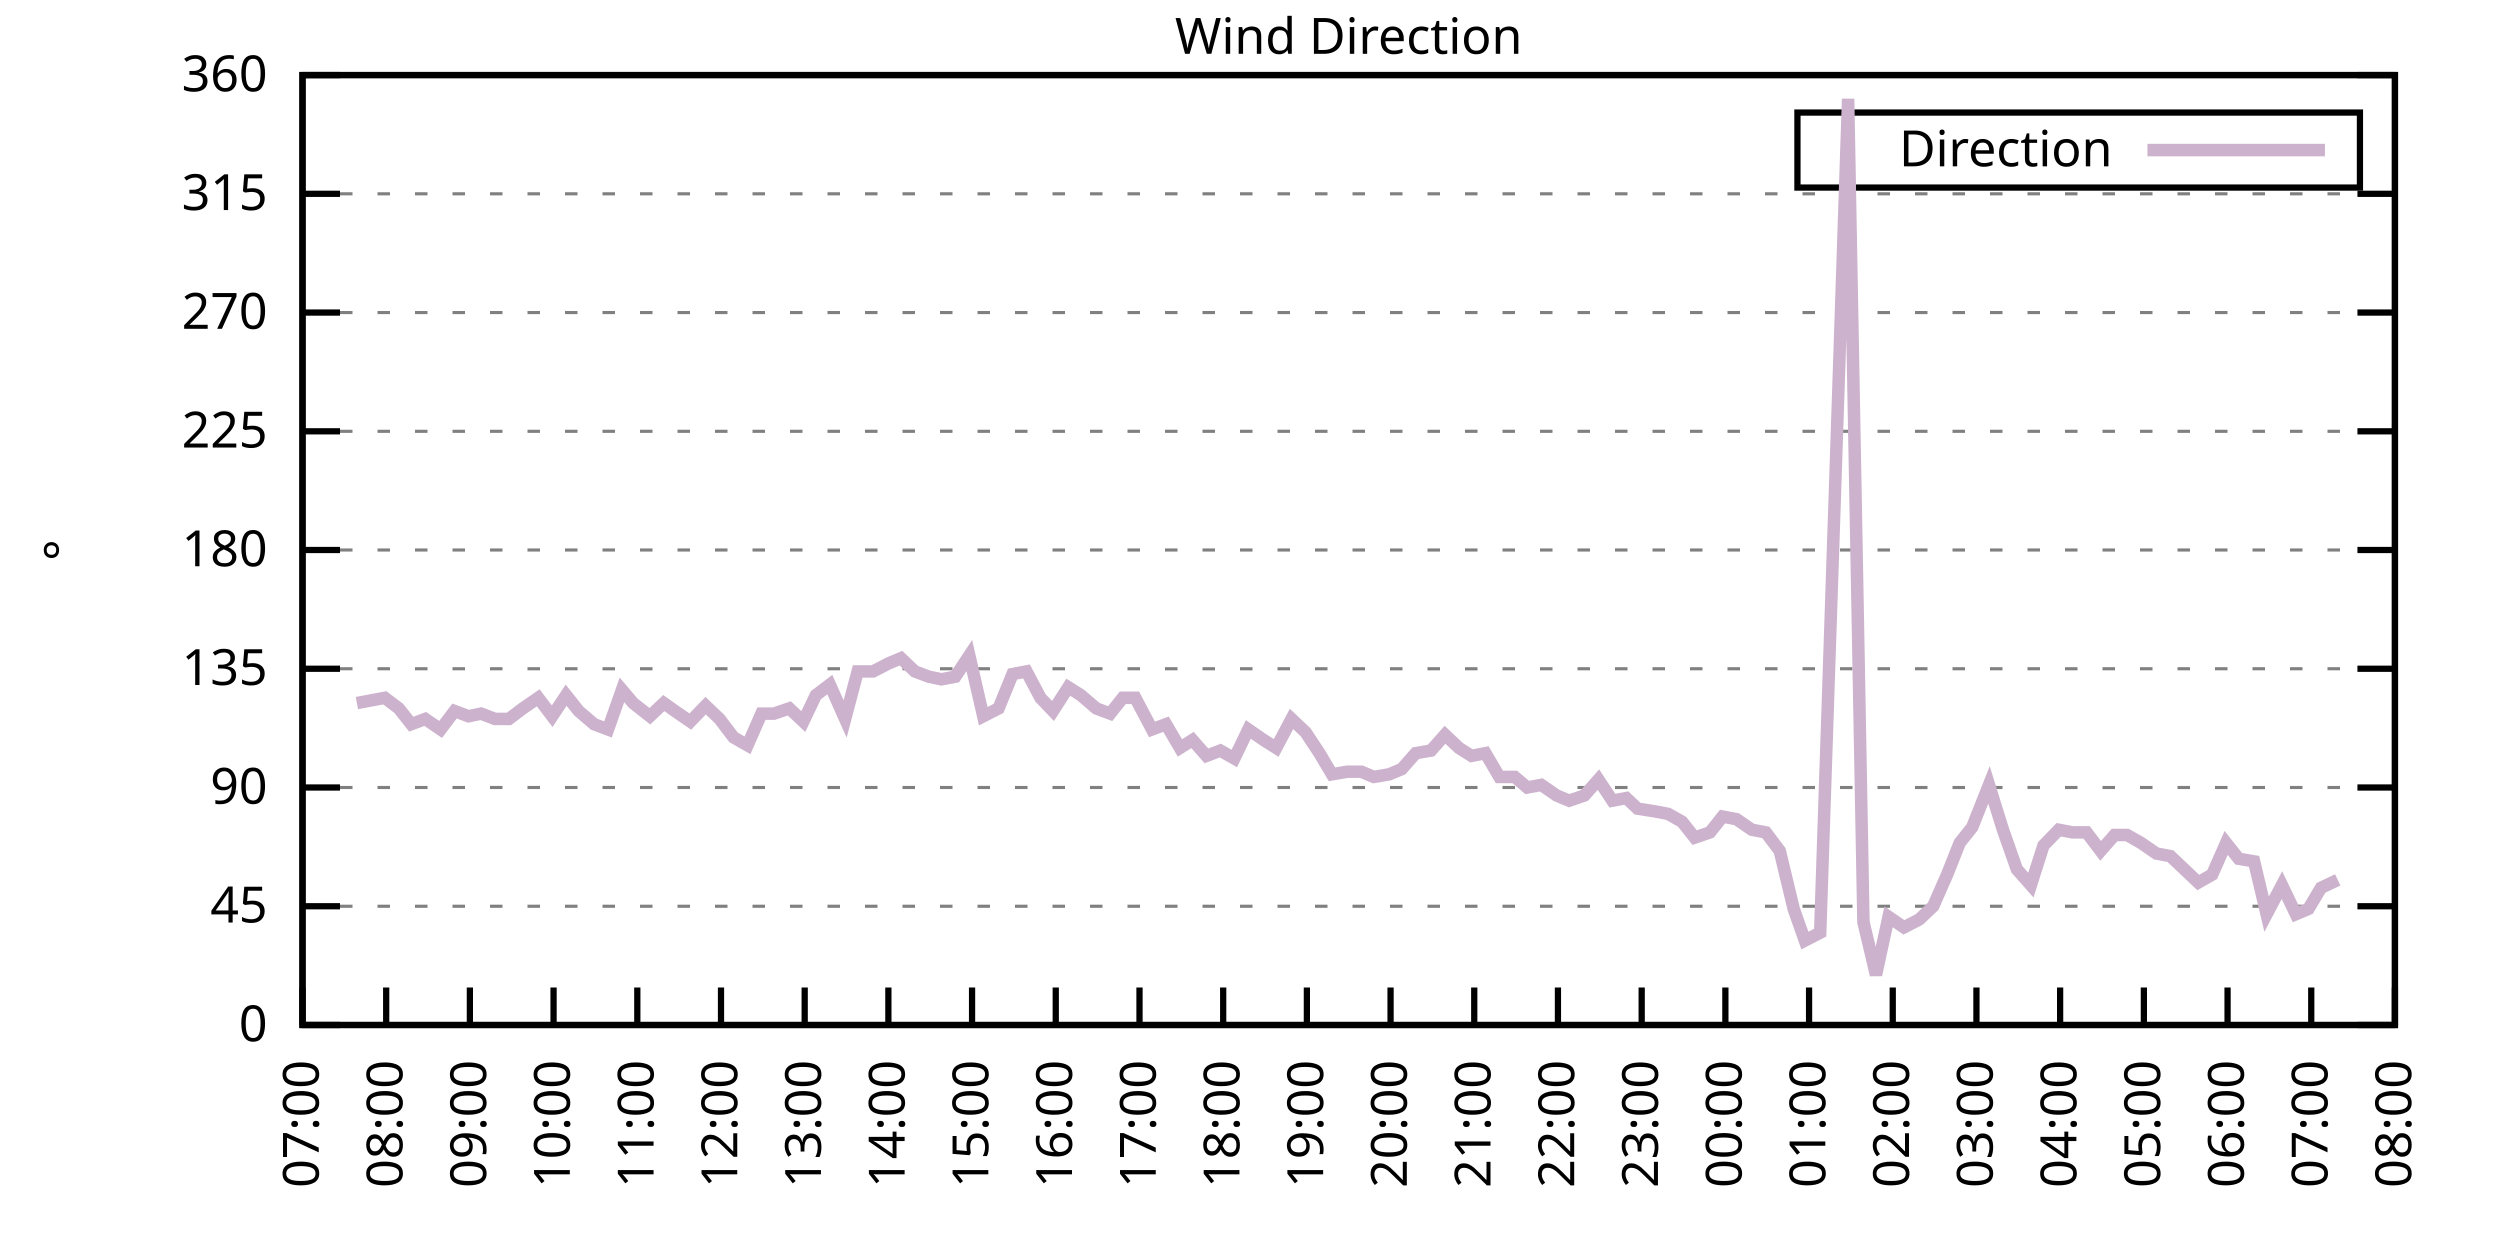
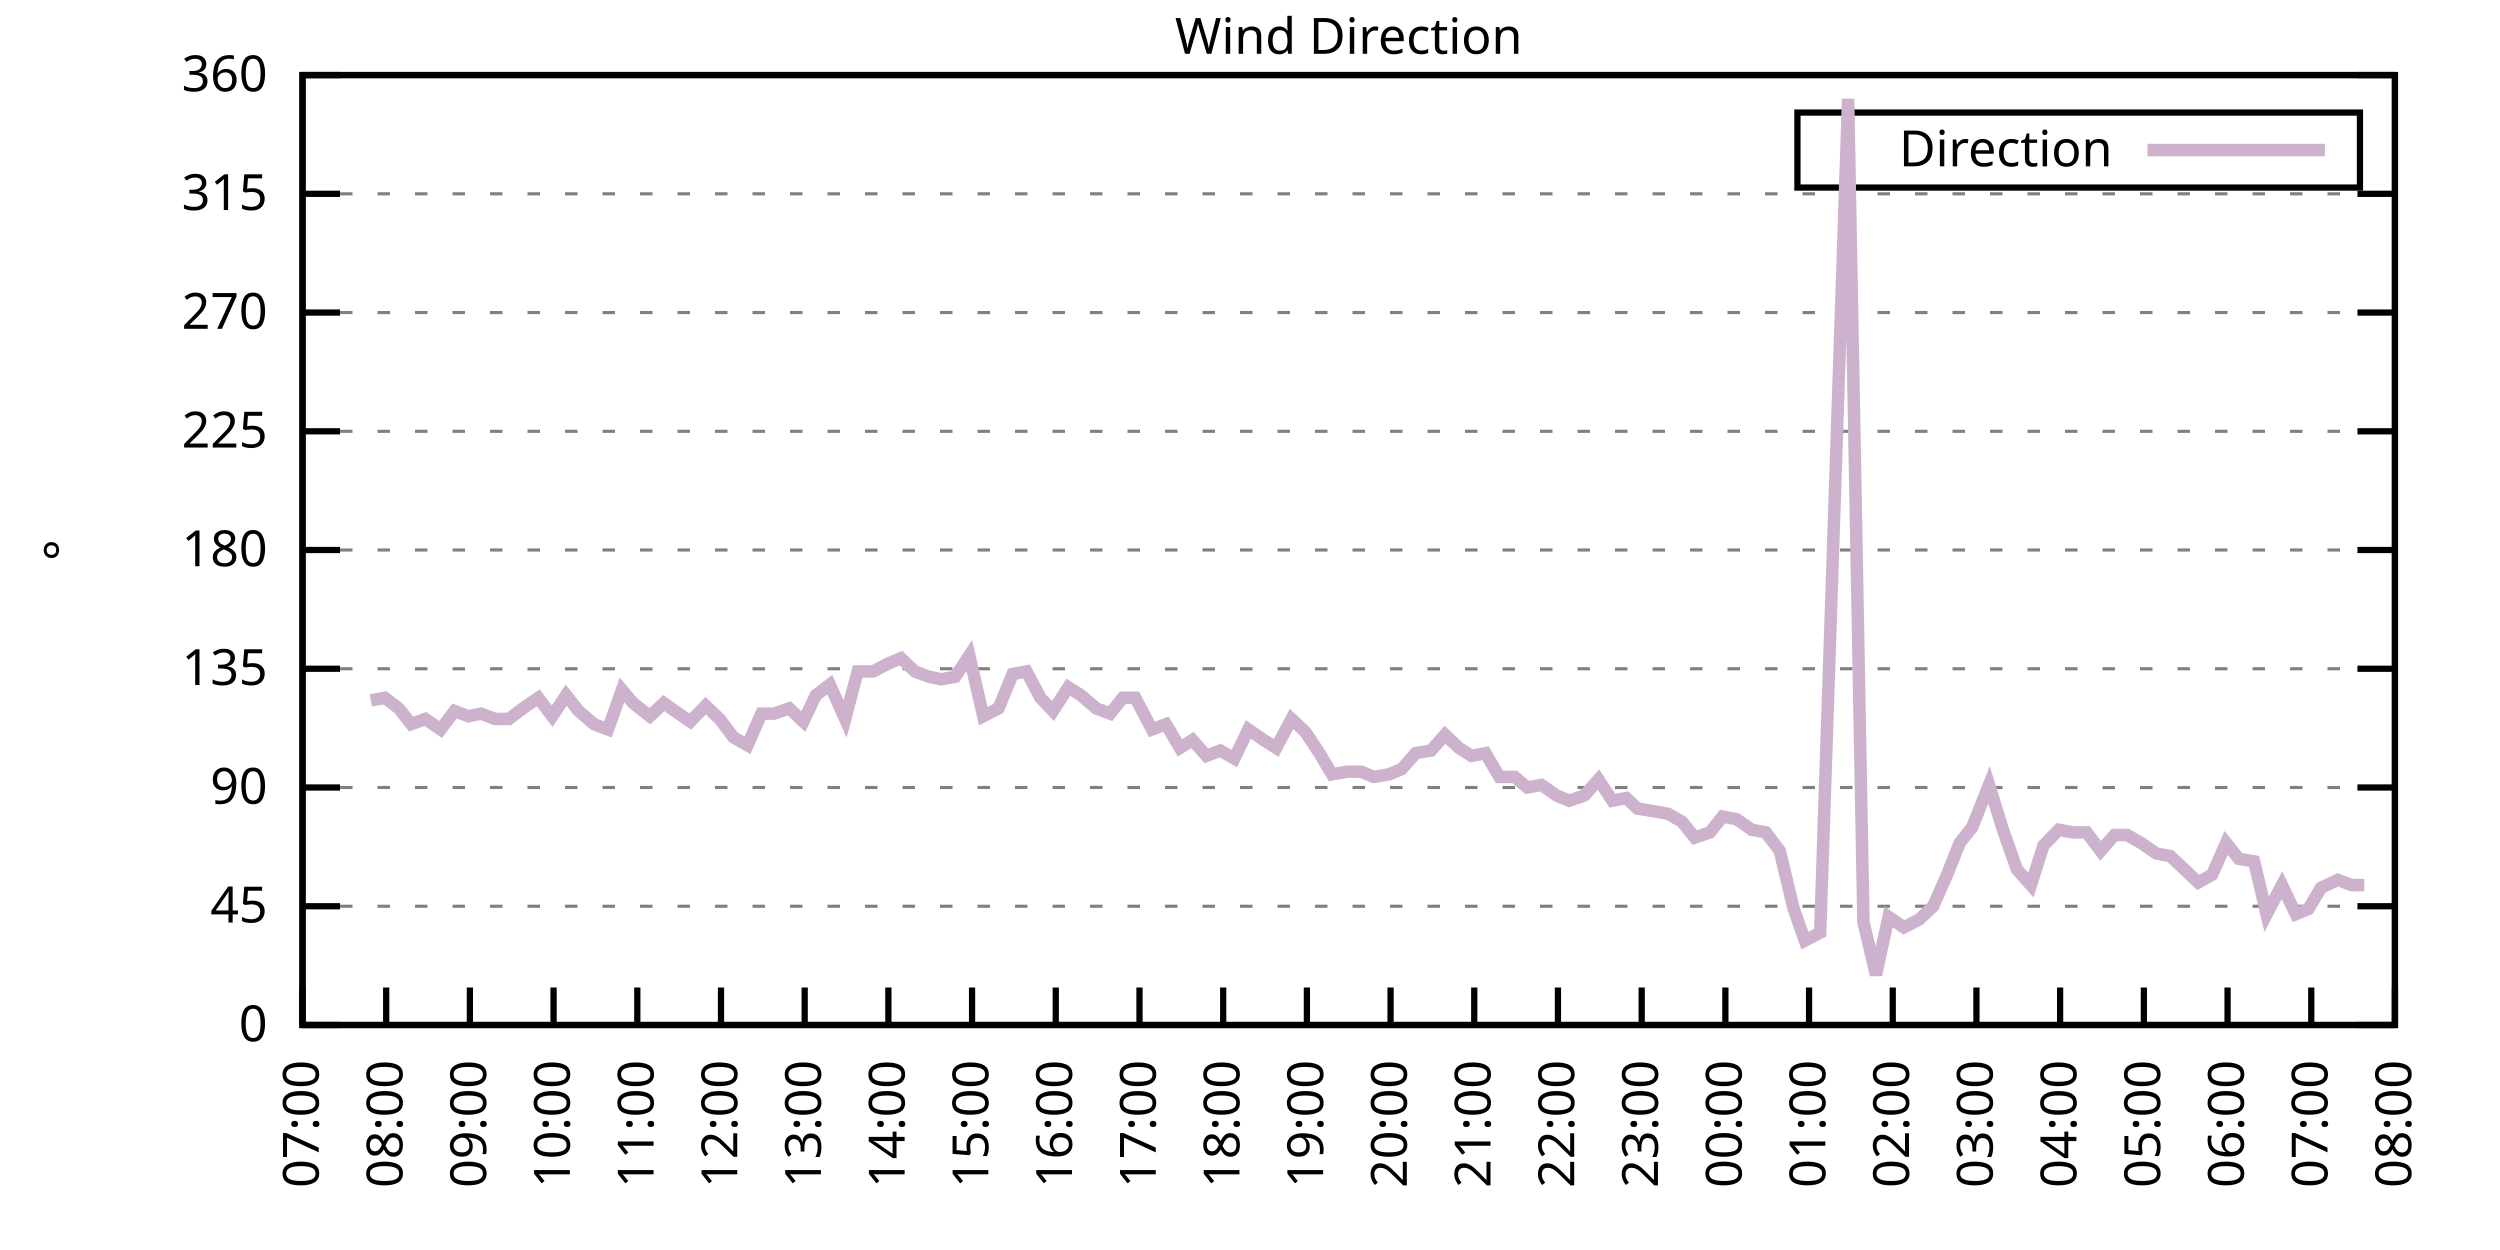
<svg xmlns="http://www.w3.org/2000/svg" xmlns:xlink="http://www.w3.org/1999/xlink" width="400" height="200" viewBox="0 0 400 200">
  <g id="gnuplot_canvas">
    <rect x="0" y="0" width="400" height="200" fill="none" />
    <defs>
      <circle id="gpDot" r="0.5" stroke-width="0.5" stroke="currentColor" />
      <path id="gpPt0" stroke-width="0.333" stroke="currentColor" d="M-1,0 h2 M0,-1 v2" />
      <path id="gpPt1" stroke-width="0.333" stroke="currentColor" d="M-1,-1 L1,1 M1,-1 L-1,1" />
      <path id="gpPt2" stroke-width="0.333" stroke="currentColor" d="M-1,0 L1,0 M0,-1 L0,1 M-1,-1 L1,1 M-1,1 L1,-1" />
      <rect id="gpPt3" stroke-width="0.333" stroke="currentColor" x="-1" y="-1" width="2" height="2" />
      <rect id="gpPt4" stroke-width="0.333" stroke="currentColor" fill="currentColor" x="-1" y="-1" width="2" height="2" />
      <circle id="gpPt5" stroke-width="0.333" stroke="currentColor" cx="0" cy="0" r="1" />
      <use xlink:href="#gpPt5" id="gpPt6" fill="currentColor" stroke="none" />
      <path id="gpPt7" stroke-width="0.333" stroke="currentColor" d="M0,-1.33 L-1.33,0.67 L1.33,0.67 z" />
      <use xlink:href="#gpPt7" id="gpPt8" fill="currentColor" stroke="none" />
      <use xlink:href="#gpPt7" id="gpPt9" stroke="currentColor" transform="rotate(180)" />
      <use xlink:href="#gpPt9" id="gpPt10" fill="currentColor" stroke="none" />
      <use xlink:href="#gpPt3" id="gpPt11" stroke="currentColor" transform="rotate(45)" />
      <use xlink:href="#gpPt11" id="gpPt12" fill="currentColor" stroke="none" />
      <path id="gpPt13" stroke-width="0.333" stroke="currentColor" d="M0,1.330 L1.265,0.411 L0.782,-1.067 L-0.782,-1.076 L-1.265,0.411 z" />
      <use xlink:href="#gpPt13" id="gpPt14" fill="currentColor" stroke="none" />
      <filter id="textbox" filterUnits="objectBoundingBox" x="0" y="0" height="1" width="1">
        <feFlood flood-color="white" flood-opacity="1" result="bgnd" />
        <feComposite in="SourceGraphic" in2="bgnd" operator="atop" />
      </filter>
      <filter id="greybox" filterUnits="objectBoundingBox" x="0" y="0" height="1" width="1">
        <feFlood flood-color="lightgrey" flood-opacity="1" result="grey" />
        <feComposite in="SourceGraphic" in2="grey" operator="atop" />
      </filter>
    </defs>
    <g fill="none" color="white" stroke="currentColor" stroke-width="1.00" stroke-linecap="butt" stroke-linejoin="miter">
</g>
    <g fill="none" color="black" stroke="currentColor" stroke-width="1.00" stroke-linecap="butt" stroke-linejoin="miter">
      <g stroke="none" shape-rendering="crispEdges">
        <polygon fill="rgb(255, 255, 255)" points="48.40,164.00 383.18,164.00 383.18,12.02 48.40,12.02 " />
      </g>
    </g>
    <g fill="none" color="black" stroke="currentColor" stroke-width="1.00" stroke-linecap="butt" stroke-linejoin="miter">
</g>
    <g fill="none" color="black" stroke="black" stroke-width="0.50" stroke-linecap="butt" stroke-linejoin="miter">
</g>
    <g fill="none" color="gray" stroke="currentColor" stroke-width="0.50" stroke-linecap="butt" stroke-linejoin="miter">
      <path stroke="gray" stroke-dasharray="2,4" class="gridline" d="M48.40,164.00 L383.19,164.00  " />
    </g>
    <g fill="none" color="gray" stroke="gray" stroke-width="1.00" stroke-linecap="butt" stroke-linejoin="miter">
</g>
    <g fill="none" color="black" stroke="currentColor" stroke-width="1.00" stroke-linecap="butt" stroke-linejoin="miter">
      <path stroke="black" d="M48.40,164.00 L54.40,164.00 M383.19,164.00 L377.19,164.00  " />
      <g transform="translate(42.80,166.60)" stroke="none" fill="black" font-family="Sans" font-size="8.00" text-anchor="end">
        <text>
          <tspan font-family="Sans"> 0</tspan>
        </text>
      </g>
    </g>
    <g fill="none" color="black" stroke="currentColor" stroke-width="1.00" stroke-linecap="butt" stroke-linejoin="miter">
</g>
    <g fill="none" color="black" stroke="black" stroke-width="0.50" stroke-linecap="butt" stroke-linejoin="miter">
</g>
    <g fill="none" color="gray" stroke="currentColor" stroke-width="0.50" stroke-linecap="butt" stroke-linejoin="miter">
      <path stroke="gray" stroke-dasharray="2,4" class="gridline" d="M48.40,145.00 L383.19,145.00  " />
    </g>
    <g fill="none" color="gray" stroke="gray" stroke-width="1.00" stroke-linecap="butt" stroke-linejoin="miter">
</g>
    <g fill="none" color="black" stroke="currentColor" stroke-width="1.00" stroke-linecap="butt" stroke-linejoin="miter">
      <path stroke="black" d="M48.40,145.00 L54.40,145.00 M383.19,145.00 L377.19,145.00  " />
      <g transform="translate(42.80,147.60)" stroke="none" fill="black" font-family="Sans" font-size="8.00" text-anchor="end">
        <text>
          <tspan font-family="Sans"> 45</tspan>
        </text>
      </g>
    </g>
    <g fill="none" color="black" stroke="currentColor" stroke-width="1.00" stroke-linecap="butt" stroke-linejoin="miter">
</g>
    <g fill="none" color="black" stroke="black" stroke-width="0.50" stroke-linecap="butt" stroke-linejoin="miter">
</g>
    <g fill="none" color="gray" stroke="currentColor" stroke-width="0.50" stroke-linecap="butt" stroke-linejoin="miter">
      <path stroke="gray" stroke-dasharray="2,4" class="gridline" d="M48.40,126.00 L383.19,126.00  " />
    </g>
    <g fill="none" color="gray" stroke="gray" stroke-width="1.00" stroke-linecap="butt" stroke-linejoin="miter">
</g>
    <g fill="none" color="black" stroke="currentColor" stroke-width="1.00" stroke-linecap="butt" stroke-linejoin="miter">
      <path stroke="black" d="M48.40,126.00 L54.40,126.00 M383.19,126.00 L377.19,126.00  " />
      <g transform="translate(42.80,128.60)" stroke="none" fill="black" font-family="Sans" font-size="8.00" text-anchor="end">
        <text>
          <tspan font-family="Sans"> 90</tspan>
        </text>
      </g>
    </g>
    <g fill="none" color="black" stroke="currentColor" stroke-width="1.00" stroke-linecap="butt" stroke-linejoin="miter">
</g>
    <g fill="none" color="black" stroke="black" stroke-width="0.50" stroke-linecap="butt" stroke-linejoin="miter">
</g>
    <g fill="none" color="gray" stroke="currentColor" stroke-width="0.50" stroke-linecap="butt" stroke-linejoin="miter">
      <path stroke="gray" stroke-dasharray="2,4" class="gridline" d="M48.40,107.00 L383.19,107.00  " />
    </g>
    <g fill="none" color="gray" stroke="gray" stroke-width="1.00" stroke-linecap="butt" stroke-linejoin="miter">
</g>
    <g fill="none" color="black" stroke="currentColor" stroke-width="1.00" stroke-linecap="butt" stroke-linejoin="miter">
      <path stroke="black" d="M48.40,107.00 L54.40,107.00 M383.19,107.00 L377.19,107.00  " />
      <g transform="translate(42.80,109.60)" stroke="none" fill="black" font-family="Sans" font-size="8.00" text-anchor="end">
        <text>
          <tspan font-family="Sans"> 135</tspan>
        </text>
      </g>
    </g>
    <g fill="none" color="black" stroke="currentColor" stroke-width="1.00" stroke-linecap="butt" stroke-linejoin="miter">
</g>
    <g fill="none" color="black" stroke="black" stroke-width="0.50" stroke-linecap="butt" stroke-linejoin="miter">
</g>
    <g fill="none" color="gray" stroke="currentColor" stroke-width="0.50" stroke-linecap="butt" stroke-linejoin="miter">
      <path stroke="gray" stroke-dasharray="2,4" class="gridline" d="M48.40,88.00 L383.19,88.00  " />
    </g>
    <g fill="none" color="gray" stroke="gray" stroke-width="1.00" stroke-linecap="butt" stroke-linejoin="miter">
</g>
    <g fill="none" color="black" stroke="currentColor" stroke-width="1.00" stroke-linecap="butt" stroke-linejoin="miter">
      <path stroke="black" d="M48.40,88.00 L54.40,88.00 M383.19,88.00 L377.19,88.00  " />
      <g transform="translate(42.80,90.60)" stroke="none" fill="black" font-family="Sans" font-size="8.00" text-anchor="end">
        <text>
          <tspan font-family="Sans"> 180</tspan>
        </text>
      </g>
    </g>
    <g fill="none" color="black" stroke="currentColor" stroke-width="1.00" stroke-linecap="butt" stroke-linejoin="miter">
</g>
    <g fill="none" color="black" stroke="black" stroke-width="0.50" stroke-linecap="butt" stroke-linejoin="miter">
</g>
    <g fill="none" color="gray" stroke="currentColor" stroke-width="0.50" stroke-linecap="butt" stroke-linejoin="miter">
      <path stroke="gray" stroke-dasharray="2,4" class="gridline" d="M48.40,69.01 L383.19,69.01  " />
    </g>
    <g fill="none" color="gray" stroke="gray" stroke-width="1.00" stroke-linecap="butt" stroke-linejoin="miter">
</g>
    <g fill="none" color="black" stroke="currentColor" stroke-width="1.00" stroke-linecap="butt" stroke-linejoin="miter">
      <path stroke="black" d="M48.40,69.01 L54.40,69.01 M383.19,69.01 L377.19,69.01  " />
      <g transform="translate(42.80,71.61)" stroke="none" fill="black" font-family="Sans" font-size="8.00" text-anchor="end">
        <text>
          <tspan font-family="Sans"> 225</tspan>
        </text>
      </g>
    </g>
    <g fill="none" color="black" stroke="currentColor" stroke-width="1.00" stroke-linecap="butt" stroke-linejoin="miter">
</g>
    <g fill="none" color="black" stroke="black" stroke-width="0.50" stroke-linecap="butt" stroke-linejoin="miter">
</g>
    <g fill="none" color="gray" stroke="currentColor" stroke-width="0.50" stroke-linecap="butt" stroke-linejoin="miter">
      <path stroke="gray" stroke-dasharray="2,4" class="gridline" d="M48.40,50.01 L383.19,50.01  " />
    </g>
    <g fill="none" color="gray" stroke="gray" stroke-width="1.00" stroke-linecap="butt" stroke-linejoin="miter">
</g>
    <g fill="none" color="black" stroke="currentColor" stroke-width="1.00" stroke-linecap="butt" stroke-linejoin="miter">
      <path stroke="black" d="M48.40,50.01 L54.40,50.01 M383.19,50.01 L377.19,50.01  " />
      <g transform="translate(42.80,52.61)" stroke="none" fill="black" font-family="Sans" font-size="8.00" text-anchor="end">
        <text>
          <tspan font-family="Sans"> 270</tspan>
        </text>
      </g>
    </g>
    <g fill="none" color="black" stroke="currentColor" stroke-width="1.00" stroke-linecap="butt" stroke-linejoin="miter">
</g>
    <g fill="none" color="black" stroke="black" stroke-width="0.50" stroke-linecap="butt" stroke-linejoin="miter">
</g>
    <g fill="none" color="gray" stroke="currentColor" stroke-width="0.50" stroke-linecap="butt" stroke-linejoin="miter">
      <path stroke="gray" stroke-dasharray="2,4" class="gridline" d="M48.40,31.01 L383.19,31.01  " />
    </g>
    <g fill="none" color="gray" stroke="gray" stroke-width="1.00" stroke-linecap="butt" stroke-linejoin="miter">
</g>
    <g fill="none" color="black" stroke="currentColor" stroke-width="1.00" stroke-linecap="butt" stroke-linejoin="miter">
      <path stroke="black" d="M48.40,31.01 L54.40,31.01 M383.19,31.01 L377.19,31.01  " />
      <g transform="translate(42.80,33.61)" stroke="none" fill="black" font-family="Sans" font-size="8.00" text-anchor="end">
        <text>
          <tspan font-family="Sans"> 315</tspan>
        </text>
      </g>
    </g>
    <g fill="none" color="black" stroke="currentColor" stroke-width="1.00" stroke-linecap="butt" stroke-linejoin="miter">
</g>
    <g fill="none" color="black" stroke="black" stroke-width="0.50" stroke-linecap="butt" stroke-linejoin="miter">
</g>
    <g fill="none" color="gray" stroke="currentColor" stroke-width="0.50" stroke-linecap="butt" stroke-linejoin="miter">
      <path stroke="gray" stroke-dasharray="2,4" class="gridline" d="M48.40,12.01 L383.19,12.01  " />
    </g>
    <g fill="none" color="gray" stroke="gray" stroke-width="1.00" stroke-linecap="butt" stroke-linejoin="miter">
</g>
    <g fill="none" color="black" stroke="currentColor" stroke-width="1.00" stroke-linecap="butt" stroke-linejoin="miter">
      <path stroke="black" d="M48.40,12.01 L54.40,12.01 M383.19,12.01 L377.19,12.01  " />
      <g transform="translate(42.80,14.61)" stroke="none" fill="black" font-family="Sans" font-size="8.00" text-anchor="end">
        <text>
          <tspan font-family="Sans"> 360</tspan>
        </text>
      </g>
    </g>
    <g fill="none" color="black" stroke="currentColor" stroke-width="1.00" stroke-linecap="butt" stroke-linejoin="miter">
      <path stroke="black" d="M48.40,164.00 L48.40,158.00  " />
      <g transform="translate(51.00,169.60) rotate(270.00)" stroke="none" fill="black" font-family="Sans" font-size="8.00" text-anchor="end">
        <text>
          <tspan font-family="Sans">07:00</tspan>
        </text>
      </g>
    </g>
    <g fill="none" color="black" stroke="currentColor" stroke-width="1.00" stroke-linecap="butt" stroke-linejoin="miter">
      <path stroke="black" d="M61.79,164.00 L61.79,158.00  " />
      <g transform="translate(64.39,169.60) rotate(270.00)" stroke="none" fill="black" font-family="Sans" font-size="8.00" text-anchor="end">
        <text>
          <tspan font-family="Sans">08:00</tspan>
        </text>
      </g>
    </g>
    <g fill="none" color="black" stroke="currentColor" stroke-width="1.00" stroke-linecap="butt" stroke-linejoin="miter">
      <path stroke="black" d="M75.18,164.00 L75.18,158.00  " />
      <g transform="translate(77.78,169.60) rotate(270.00)" stroke="none" fill="black" font-family="Sans" font-size="8.00" text-anchor="end">
        <text>
          <tspan font-family="Sans">09:00</tspan>
        </text>
      </g>
    </g>
    <g fill="none" color="black" stroke="currentColor" stroke-width="1.00" stroke-linecap="butt" stroke-linejoin="miter">
      <path stroke="black" d="M88.57,164.00 L88.57,158.00  " />
      <g transform="translate(91.17,169.60) rotate(270.00)" stroke="none" fill="black" font-family="Sans" font-size="8.00" text-anchor="end">
        <text>
          <tspan font-family="Sans">10:00</tspan>
        </text>
      </g>
    </g>
    <g fill="none" color="black" stroke="currentColor" stroke-width="1.00" stroke-linecap="butt" stroke-linejoin="miter">
      <path stroke="black" d="M101.97,164.00 L101.97,158.00  " />
      <g transform="translate(104.57,169.60) rotate(270.00)" stroke="none" fill="black" font-family="Sans" font-size="8.00" text-anchor="end">
        <text>
          <tspan font-family="Sans">11:00</tspan>
        </text>
      </g>
    </g>
    <g fill="none" color="black" stroke="currentColor" stroke-width="1.00" stroke-linecap="butt" stroke-linejoin="miter">
      <path stroke="black" d="M115.36,164.00 L115.36,158.00  " />
      <g transform="translate(117.96,169.60) rotate(270.00)" stroke="none" fill="black" font-family="Sans" font-size="8.00" text-anchor="end">
        <text>
          <tspan font-family="Sans">12:00</tspan>
        </text>
      </g>
    </g>
    <g fill="none" color="black" stroke="currentColor" stroke-width="1.00" stroke-linecap="butt" stroke-linejoin="miter">
      <path stroke="black" d="M128.75,164.00 L128.75,158.00  " />
      <g transform="translate(131.35,169.60) rotate(270.00)" stroke="none" fill="black" font-family="Sans" font-size="8.00" text-anchor="end">
        <text>
          <tspan font-family="Sans">13:00</tspan>
        </text>
      </g>
    </g>
    <g fill="none" color="black" stroke="currentColor" stroke-width="1.00" stroke-linecap="butt" stroke-linejoin="miter">
      <path stroke="black" d="M142.14,164.00 L142.14,158.00  " />
      <g transform="translate(144.74,169.60) rotate(270.00)" stroke="none" fill="black" font-family="Sans" font-size="8.00" text-anchor="end">
        <text>
          <tspan font-family="Sans">14:00</tspan>
        </text>
      </g>
    </g>
    <g fill="none" color="black" stroke="currentColor" stroke-width="1.00" stroke-linecap="butt" stroke-linejoin="miter">
      <path stroke="black" d="M155.53,164.00 L155.53,158.00  " />
      <g transform="translate(158.13,169.60) rotate(270.00)" stroke="none" fill="black" font-family="Sans" font-size="8.00" text-anchor="end">
        <text>
          <tspan font-family="Sans">15:00</tspan>
        </text>
      </g>
    </g>
    <g fill="none" color="black" stroke="currentColor" stroke-width="1.00" stroke-linecap="butt" stroke-linejoin="miter">
      <path stroke="black" d="M168.92,164.00 L168.92,158.00  " />
      <g transform="translate(171.52,169.60) rotate(270.00)" stroke="none" fill="black" font-family="Sans" font-size="8.00" text-anchor="end">
        <text>
          <tspan font-family="Sans">16:00</tspan>
        </text>
      </g>
    </g>
    <g fill="none" color="black" stroke="currentColor" stroke-width="1.00" stroke-linecap="butt" stroke-linejoin="miter">
      <path stroke="black" d="M182.32,164.00 L182.32,158.00  " />
      <g transform="translate(184.92,169.60) rotate(270.00)" stroke="none" fill="black" font-family="Sans" font-size="8.00" text-anchor="end">
        <text>
          <tspan font-family="Sans">17:00</tspan>
        </text>
      </g>
    </g>
    <g fill="none" color="black" stroke="currentColor" stroke-width="1.00" stroke-linecap="butt" stroke-linejoin="miter">
      <path stroke="black" d="M195.71,164.00 L195.71,158.00  " />
      <g transform="translate(198.31,169.60) rotate(270.00)" stroke="none" fill="black" font-family="Sans" font-size="8.00" text-anchor="end">
        <text>
          <tspan font-family="Sans">18:00</tspan>
        </text>
      </g>
    </g>
    <g fill="none" color="black" stroke="currentColor" stroke-width="1.00" stroke-linecap="butt" stroke-linejoin="miter">
      <path stroke="black" d="M209.10,164.00 L209.10,158.00  " />
      <g transform="translate(211.70,169.60) rotate(270.00)" stroke="none" fill="black" font-family="Sans" font-size="8.00" text-anchor="end">
        <text>
          <tspan font-family="Sans">19:00</tspan>
        </text>
      </g>
    </g>
    <g fill="none" color="black" stroke="currentColor" stroke-width="1.00" stroke-linecap="butt" stroke-linejoin="miter">
      <path stroke="black" d="M222.49,164.00 L222.49,158.00  " />
      <g transform="translate(225.09,169.60) rotate(270.00)" stroke="none" fill="black" font-family="Sans" font-size="8.00" text-anchor="end">
        <text>
          <tspan font-family="Sans">20:00</tspan>
        </text>
      </g>
    </g>
    <g fill="none" color="black" stroke="currentColor" stroke-width="1.00" stroke-linecap="butt" stroke-linejoin="miter">
      <path stroke="black" d="M235.88,164.00 L235.88,158.00  " />
      <g transform="translate(238.48,169.60) rotate(270.00)" stroke="none" fill="black" font-family="Sans" font-size="8.00" text-anchor="end">
        <text>
          <tspan font-family="Sans">21:00</tspan>
        </text>
      </g>
    </g>
    <g fill="none" color="black" stroke="currentColor" stroke-width="1.00" stroke-linecap="butt" stroke-linejoin="miter">
      <path stroke="black" d="M249.27,164.00 L249.27,158.00  " />
      <g transform="translate(251.87,169.60) rotate(270.00)" stroke="none" fill="black" font-family="Sans" font-size="8.00" text-anchor="end">
        <text>
          <tspan font-family="Sans">22:00</tspan>
        </text>
      </g>
    </g>
    <g fill="none" color="black" stroke="currentColor" stroke-width="1.00" stroke-linecap="butt" stroke-linejoin="miter">
      <path stroke="black" d="M262.67,164.00 L262.67,158.00  " />
      <g transform="translate(265.27,169.60) rotate(270.00)" stroke="none" fill="black" font-family="Sans" font-size="8.00" text-anchor="end">
        <text>
          <tspan font-family="Sans">23:00</tspan>
        </text>
      </g>
    </g>
    <g fill="none" color="black" stroke="currentColor" stroke-width="1.00" stroke-linecap="butt" stroke-linejoin="miter">
      <path stroke="black" d="M276.06,164.00 L276.06,158.00  " />
      <g transform="translate(278.66,169.60) rotate(270.00)" stroke="none" fill="black" font-family="Sans" font-size="8.00" text-anchor="end">
        <text>
          <tspan font-family="Sans">00:00</tspan>
        </text>
      </g>
    </g>
    <g fill="none" color="black" stroke="currentColor" stroke-width="1.00" stroke-linecap="butt" stroke-linejoin="miter">
      <path stroke="black" d="M289.45,164.00 L289.45,158.00  " />
      <g transform="translate(292.05,169.60) rotate(270.00)" stroke="none" fill="black" font-family="Sans" font-size="8.00" text-anchor="end">
        <text>
          <tspan font-family="Sans">01:00</tspan>
        </text>
      </g>
    </g>
    <g fill="none" color="black" stroke="currentColor" stroke-width="1.00" stroke-linecap="butt" stroke-linejoin="miter">
      <path stroke="black" d="M302.84,164.00 L302.84,158.00  " />
      <g transform="translate(305.44,169.60) rotate(270.00)" stroke="none" fill="black" font-family="Sans" font-size="8.00" text-anchor="end">
        <text>
          <tspan font-family="Sans">02:00</tspan>
        </text>
      </g>
    </g>
    <g fill="none" color="black" stroke="currentColor" stroke-width="1.00" stroke-linecap="butt" stroke-linejoin="miter">
      <path stroke="black" d="M316.23,164.00 L316.23,158.00  " />
      <g transform="translate(318.83,169.60) rotate(270.00)" stroke="none" fill="black" font-family="Sans" font-size="8.00" text-anchor="end">
        <text>
          <tspan font-family="Sans">03:00</tspan>
        </text>
      </g>
    </g>
    <g fill="none" color="black" stroke="currentColor" stroke-width="1.00" stroke-linecap="butt" stroke-linejoin="miter">
      <path stroke="black" d="M329.62,164.00 L329.62,158.00  " />
      <g transform="translate(332.22,169.60) rotate(270.00)" stroke="none" fill="black" font-family="Sans" font-size="8.00" text-anchor="end">
        <text>
          <tspan font-family="Sans">04:00</tspan>
        </text>
      </g>
    </g>
    <g fill="none" color="black" stroke="currentColor" stroke-width="1.00" stroke-linecap="butt" stroke-linejoin="miter">
      <path stroke="black" d="M343.02,164.00 L343.02,158.00  " />
      <g transform="translate(345.62,169.60) rotate(270.00)" stroke="none" fill="black" font-family="Sans" font-size="8.00" text-anchor="end">
        <text>
          <tspan font-family="Sans">05:00</tspan>
        </text>
      </g>
    </g>
    <g fill="none" color="black" stroke="currentColor" stroke-width="1.00" stroke-linecap="butt" stroke-linejoin="miter">
      <path stroke="black" d="M356.41,164.00 L356.41,158.00  " />
      <g transform="translate(359.01,169.60) rotate(270.00)" stroke="none" fill="black" font-family="Sans" font-size="8.00" text-anchor="end">
        <text>
          <tspan font-family="Sans">06:00</tspan>
        </text>
      </g>
    </g>
    <g fill="none" color="black" stroke="currentColor" stroke-width="1.00" stroke-linecap="butt" stroke-linejoin="miter">
      <path stroke="black" d="M369.80,164.00 L369.80,158.00  " />
      <g transform="translate(372.40,169.60) rotate(270.00)" stroke="none" fill="black" font-family="Sans" font-size="8.00" text-anchor="end">
        <text>
          <tspan font-family="Sans">07:00</tspan>
        </text>
      </g>
    </g>
    <g fill="none" color="black" stroke="currentColor" stroke-width="1.00" stroke-linecap="butt" stroke-linejoin="miter">
      <path stroke="black" d="M383.19,164.00 L383.19,158.00  " />
      <g transform="translate(385.79,169.60) rotate(270.00)" stroke="none" fill="black" font-family="Sans" font-size="8.00" text-anchor="end">
        <text>
          <tspan font-family="Sans">08:00</tspan>
        </text>
      </g>
    </g>
    <g fill="none" color="black" stroke="currentColor" stroke-width="1.00" stroke-linecap="butt" stroke-linejoin="miter">
</g>
    <g fill="none" color="black" stroke="currentColor" stroke-width="1.00" stroke-linecap="butt" stroke-linejoin="miter">
      <path stroke="black" d="M48.40,12.01 L48.40,164.00 L383.19,164.00 L383.19,12.01 L48.40,12.01 Z  " />
    </g>
    <g fill="none" color="black" stroke="currentColor" stroke-width="1.00" stroke-linecap="butt" stroke-linejoin="miter">
</g>
    <g fill="none" color="black" stroke="currentColor" stroke-width="1.00" stroke-linecap="butt" stroke-linejoin="miter">
      <path stroke="black" d="M287.59,30.01 L287.59,18.01 L377.59,18.01 L377.59,30.01 L287.59,30.01 Z  " />
    </g>
    <g id="Wind_direction_plot_1">
      <g fill="none" color="white" stroke="black" stroke-width="2.00" stroke-linecap="butt" stroke-linejoin="miter">
</g>
      <g fill="none" color="black" stroke="currentColor" stroke-width="2.00" stroke-linecap="butt" stroke-linejoin="miter">
        <g transform="translate(337.99,26.61)" stroke="none" fill="black" font-family="Sans" font-size="8.00" text-anchor="end">
          <text>
            <tspan font-family="Sans">Direction</tspan>
          </text>
        </g>
      </g>
      <g fill="none" color="black" stroke="currentColor" stroke-width="2.00" stroke-linecap="butt" stroke-linejoin="miter">
-         <path stroke="rgb(204, 178, 204)" d="M343.59,24.01 L371.99,24.01 M57.10,112.49 L59.34,112.07 L61.57,111.65 L63.80,113.34 L65.81,115.87 L68.04,115.03   L70.50,116.71 L72.73,113.76 L74.96,114.60 L76.97,114.18 L79.20,115.03 L81.43,115.03 L83.66,113.34 L86.12,111.65   L88.35,114.60 L90.58,111.23 L92.59,113.76 L95.05,115.87 L97.28,116.71 L99.51,110.38 L101.30,112.49 L103.98,114.60   L106.21,112.49 L107.99,113.76 L110.45,115.45 L112.90,112.91 L115.13,115.03 L117.37,117.98 L119.60,119.25 L121.83,114.18   L123.84,114.18 L126.29,113.34 L128.53,115.45 L130.54,111.23 L132.77,109.54 L135.22,115.03 L137.23,107.43 L139.69,107.43   L142.14,106.16 L144.15,105.31 L146.38,107.43 L148.61,108.27 L150.62,108.69 L152.85,108.27 L155.09,104.89 L157.32,114.60   L159.77,113.34 L162.01,107.85 L164.24,107.43 L166.47,111.65 L168.48,113.76 L170.93,109.96 L172.94,111.23 L175.40,113.34   L177.63,114.18 L179.64,111.65 L181.65,111.65 L184.32,116.71 L186.56,115.87 L188.79,119.67 L190.80,118.40 L193.03,120.94   L195.26,120.09 L197.49,121.36 L199.73,116.71 L202.18,118.40 L204.19,119.67 L206.64,115.03 L208.88,117.14 L211.11,120.51   L213.12,123.89 L215.57,123.47 L217.80,123.47 L219.81,124.31 L222.27,123.89 L224.28,123.05 L226.51,120.51 L228.96,120.09   L231.20,117.56 L233.43,119.67 L235.44,120.94 L237.67,120.51 L239.90,124.31 L242.36,124.31 L244.36,126.00 L246.60,125.58   L249.05,127.27 L251.06,128.11 L253.51,127.27 L255.75,124.74 L257.98,128.11 L260.21,127.69 L262.00,129.38 L264.67,129.80   L266.91,130.22 L269.14,131.49 L271.15,134.02 L273.60,133.18 L275.61,130.65 L277.84,131.07 L280.30,132.76 L282.53,133.18   L284.76,136.14 L286.99,145.42 L288.78,150.49 L291.23,149.22 L295.70,15.81 L298.15,147.53 L300.16,155.98 L302.17,146.69   L304.63,148.38 L307.08,147.11 L309.31,145.00 L311.54,139.93 L313.55,134.87 L315.56,132.34 L318.24,125.58 L320.47,132.76   L322.70,139.09 L324.94,141.62 L326.95,135.29 L329.40,132.76 L331.63,133.18 L333.86,133.18 L336.10,136.14 L338.33,133.60   L340.34,133.60 L342.57,134.87 L345.02,136.56 L347.26,136.98 L351.72,141.20 L353.95,139.93 L356.18,134.87 L358.19,137.40   L360.65,137.82 L362.66,146.27 L365.11,141.62 L367.34,146.27 L369.35,145.42 L371.36,142.05 L374.04,140.78  " />
+         <path stroke="rgb(204, 178, 204)" d="M343.59,24.01 L371.99,24.01 M59.34,112.07 L61.57,111.65 L63.80,113.34 L65.81,115.87 L68.04,115.03 L70.50,116.71   L72.73,113.76 L74.96,114.60 L76.97,114.18 L79.20,115.03 L81.43,115.03 L83.66,113.34 L86.12,111.65 L88.35,114.60   L90.58,111.23 L92.59,113.76 L95.05,115.87 L97.28,116.71 L99.51,110.38 L101.30,112.49 L103.98,114.60 L106.21,112.49   L107.99,113.76 L110.45,115.45 L112.90,112.91 L115.13,115.03 L117.37,117.98 L119.60,119.25 L121.83,114.18 L123.84,114.18   L126.29,113.34 L128.53,115.45 L130.54,111.23 L132.77,109.54 L135.22,115.03 L137.23,107.43 L139.69,107.43 L142.14,106.16   L144.15,105.31 L146.38,107.43 L148.61,108.27 L150.62,108.69 L152.85,108.27 L155.09,104.89 L157.32,114.60 L159.77,113.34   L162.01,107.85 L164.24,107.43 L166.47,111.65 L168.48,113.76 L170.93,109.96 L172.94,111.23 L175.40,113.34 L177.63,114.18   L179.64,111.65 L181.65,111.65 L184.32,116.71 L186.56,115.87 L188.79,119.67 L190.80,118.40 L193.03,120.94 L195.26,120.09   L197.49,121.36 L199.73,116.71 L202.18,118.40 L204.19,119.67 L206.64,115.03 L208.88,117.14 L211.11,120.51 L213.12,123.89   L215.57,123.47 L217.80,123.47 L219.81,124.31 L222.27,123.89 L224.28,123.05 L226.51,120.51 L228.96,120.09 L231.20,117.56   L233.43,119.67 L235.44,120.94 L237.67,120.51 L239.90,124.31 L242.36,124.31 L244.36,126.00 L246.60,125.58 L249.05,127.27   L251.06,128.11 L253.51,127.27 L255.75,124.74 L257.98,128.11 L260.21,127.69 L262.00,129.38 L264.67,129.80 L266.91,130.22   L269.14,131.49 L271.15,134.02 L273.60,133.18 L275.61,130.65 L277.84,131.07 L280.30,132.76 L282.53,133.18 L284.76,136.14   L286.99,145.42 L288.78,150.49 L291.23,149.22 L295.70,15.81 L298.15,147.53 L300.16,155.98 L302.17,146.69 L304.63,148.38   L307.08,147.11 L309.31,145.00 L311.54,139.93 L313.55,134.87 L315.56,132.34 L318.24,125.58 L320.47,132.76 L322.70,139.09   L324.94,141.62 L326.95,135.29 L329.40,132.76 L331.63,133.18 L333.86,133.18 L336.10,136.14 L338.33,133.60 L340.34,133.60   L342.57,134.87 L345.02,136.56 L347.26,136.98 L351.72,141.20 L353.95,139.93 L356.18,134.87 L358.19,137.40 L360.65,137.82   L362.66,146.27 L365.11,141.62 L367.34,146.27 L369.35,145.42 L371.36,142.05 L374.04,140.78 L376.27,141.62 L378.28,141.62    " />
      </g>
    </g>
    <g fill="none" color="black" stroke="currentColor" stroke-width="2.00" stroke-linecap="butt" stroke-linejoin="miter">
</g>
    <g fill="none" color="black" stroke="black" stroke-width="1.00" stroke-linecap="butt" stroke-linejoin="miter">
</g>
    <g fill="none" color="black" stroke="currentColor" stroke-width="1.00" stroke-linecap="butt" stroke-linejoin="miter">
      <path stroke="black" d="M48.40,12.01 L48.40,164.00 L383.19,164.00 L383.19,12.01 L48.40,12.01 Z  " />
      <g transform="translate(12.80,88.01) rotate(270.00)" stroke="none" fill="black" font-family="Sans" font-size="8.00" text-anchor="middle">
        <text>
          <tspan font-family="Sans">°</tspan>
        </text>
      </g>
    </g>
    <g fill="none" color="black" stroke="currentColor" stroke-width="1.00" stroke-linecap="butt" stroke-linejoin="miter">
</g>
    <g fill="none" color="black" stroke="currentColor" stroke-width="1.00" stroke-linecap="butt" stroke-linejoin="miter">
      <g transform="translate(215.79,8.61)" stroke="none" fill="black" font-family="Sans" font-size="8.00" text-anchor="middle">
        <text>
          <tspan font-family="Sans">Wind Direction</tspan>
        </text>
      </g>
    </g>
    <g fill="none" color="black" stroke="currentColor" stroke-width="1.00" stroke-linecap="butt" stroke-linejoin="miter">
</g>
  </g>
</svg>
